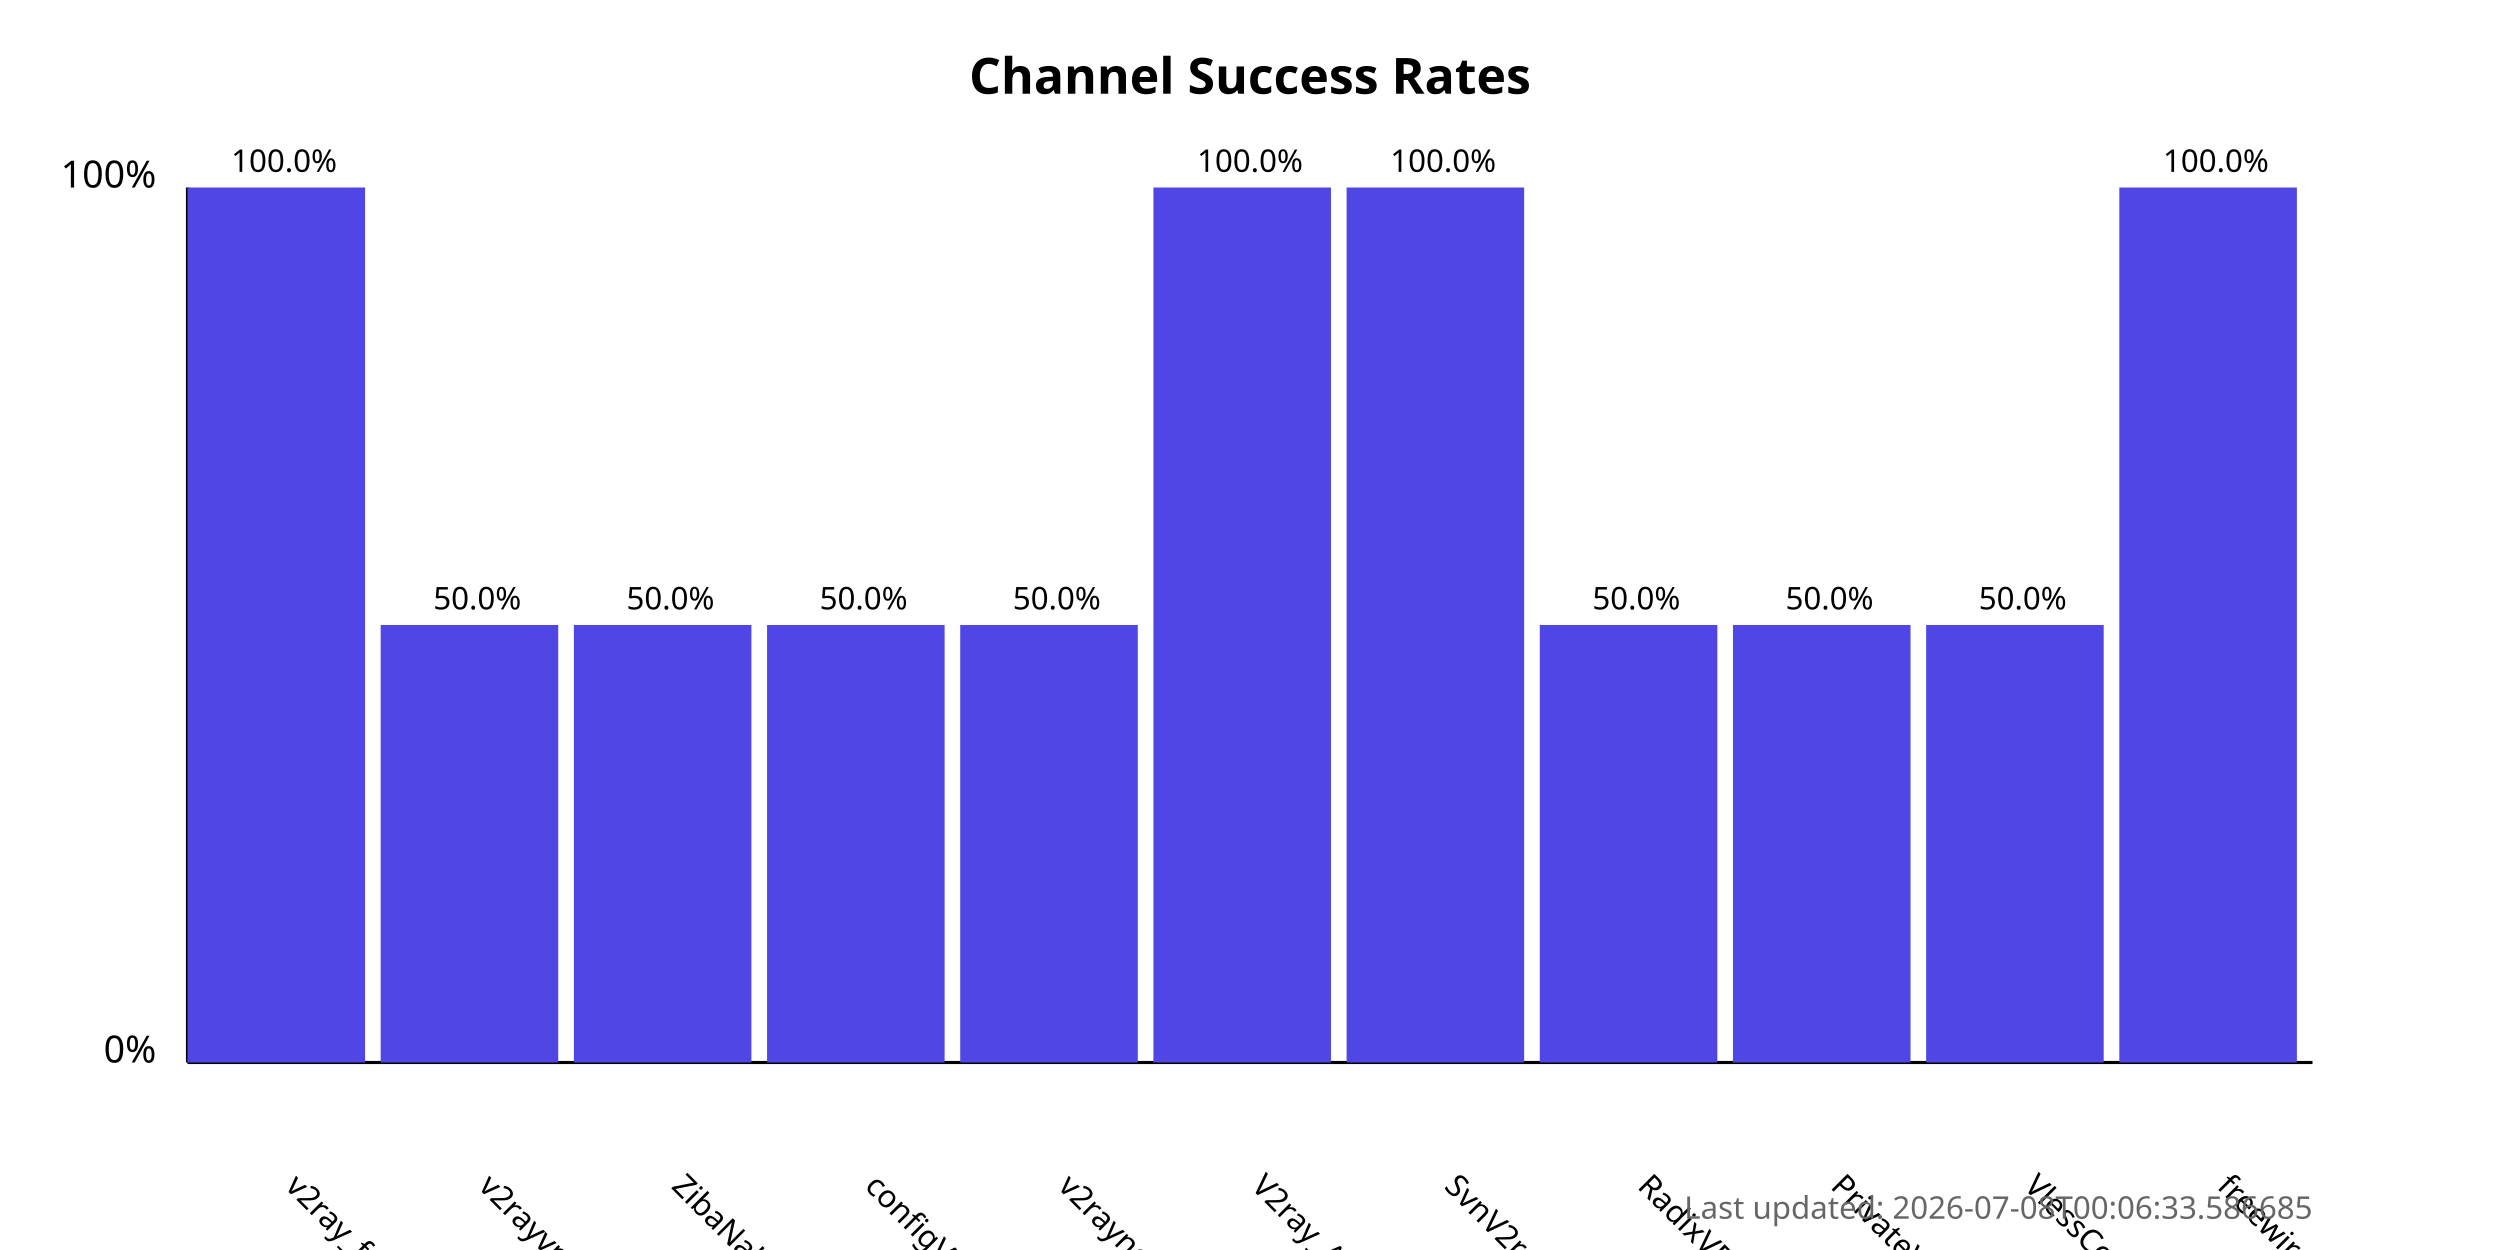
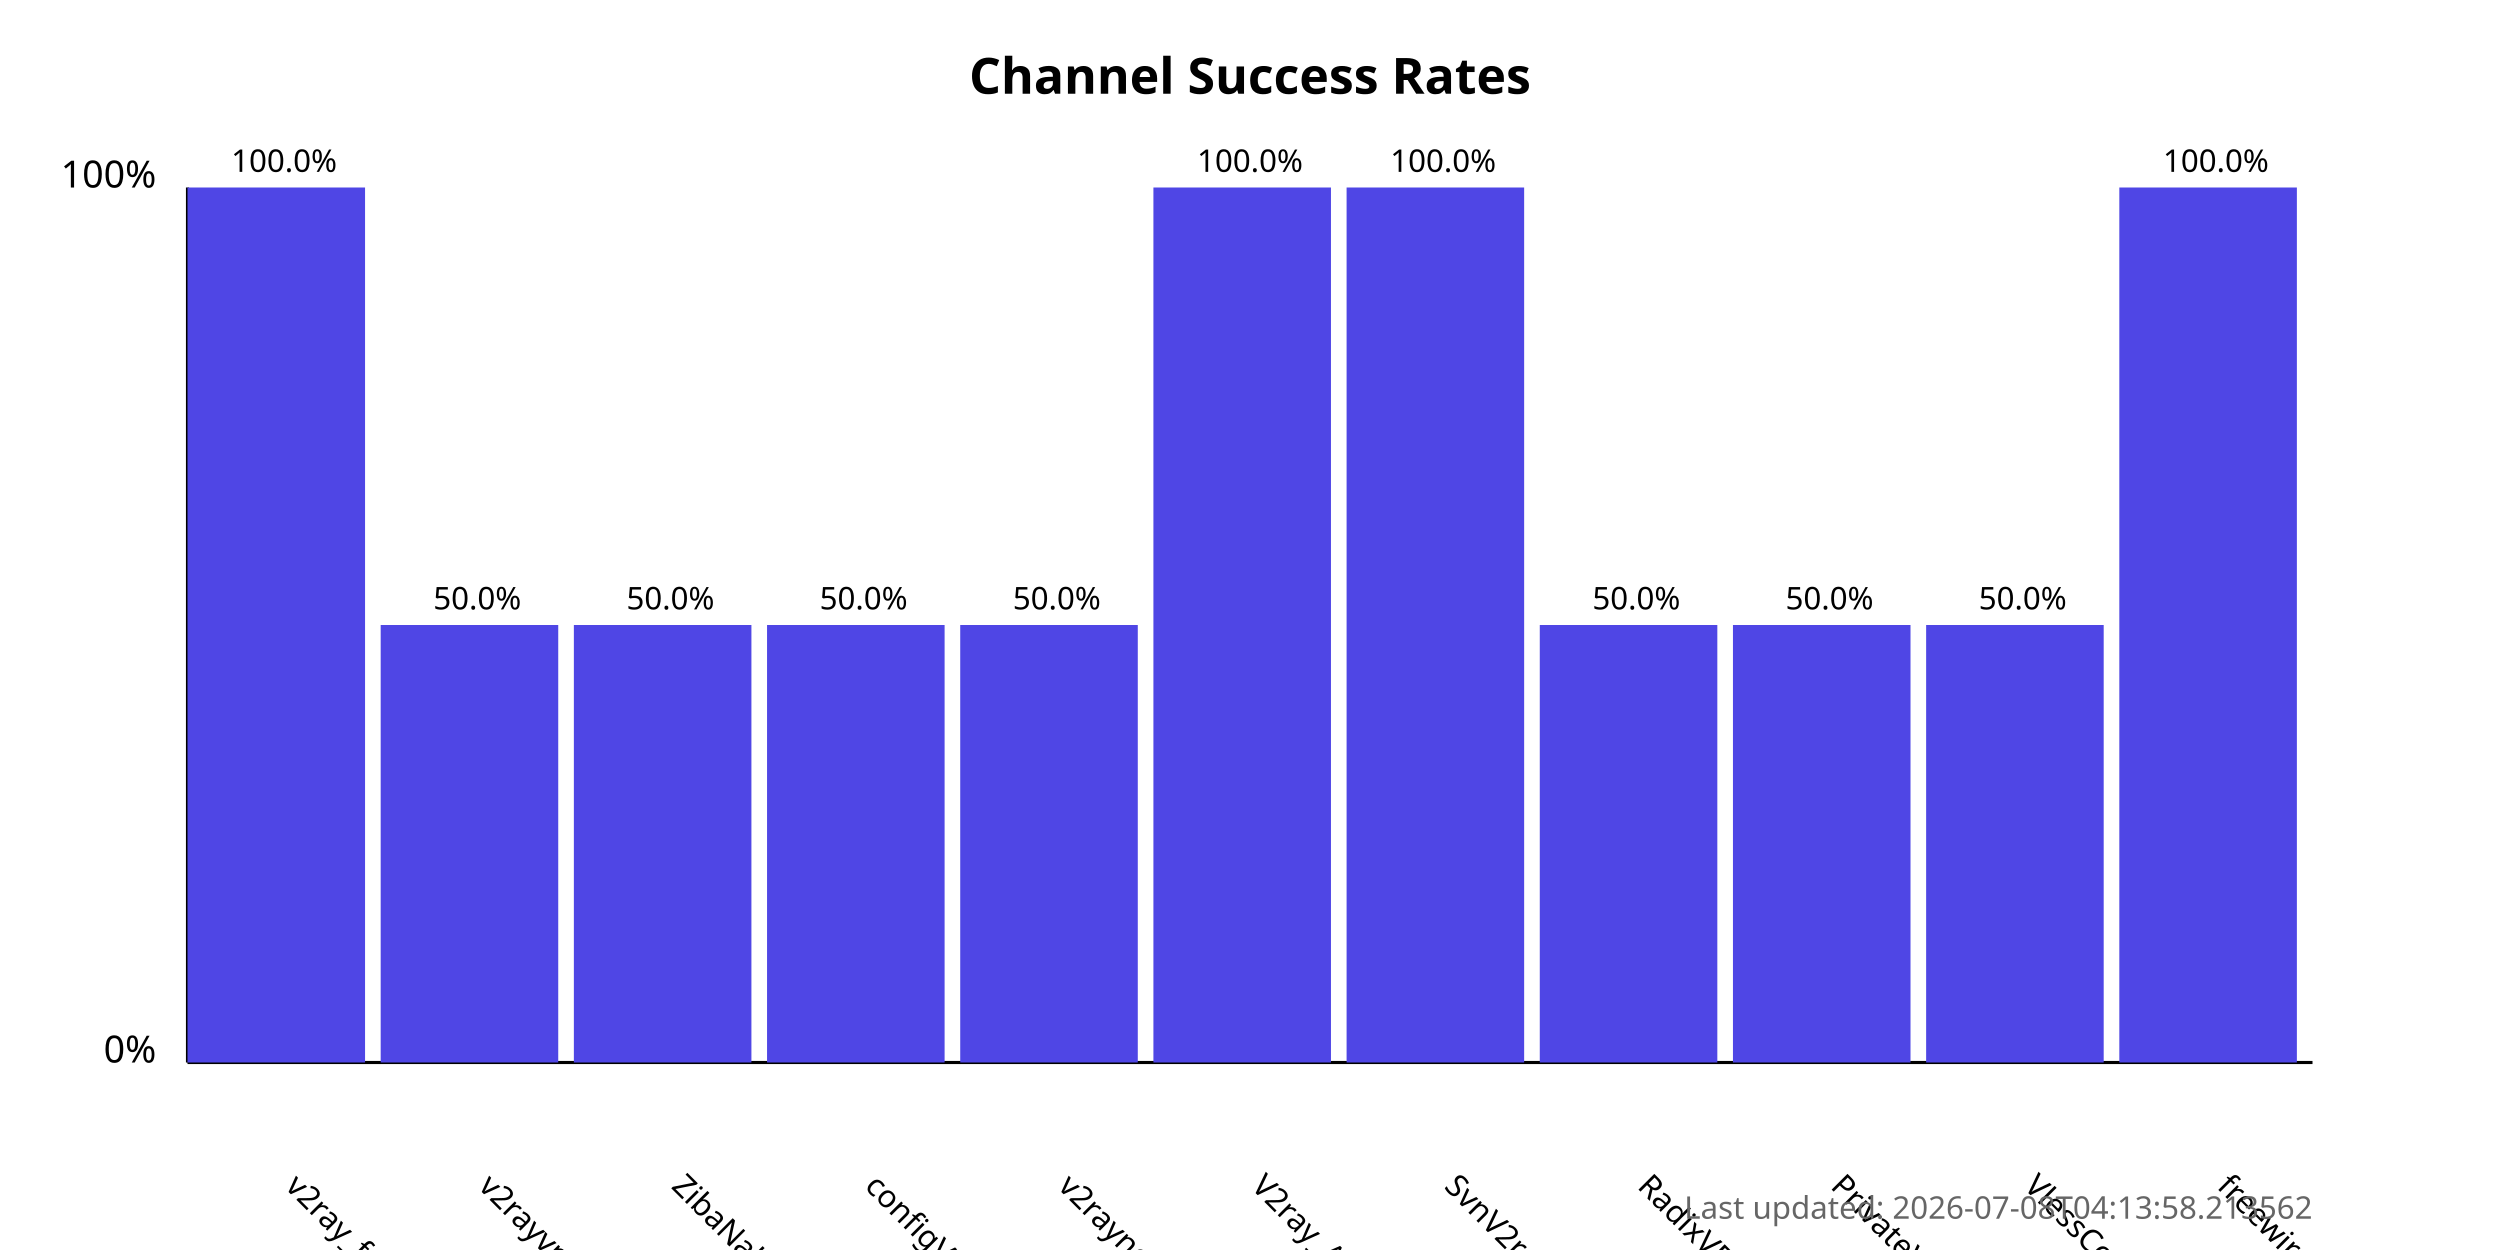
<svg xmlns="http://www.w3.org/2000/svg" width="800" height="400">
  <style>
            .chart-title { font: bold 16px sans-serif; }
            .axis-label { font: 12px sans-serif; }
            .tick-label { font: 10px sans-serif; }
            .bar { fill: #4f46e5; }
            .bar:hover { fill: #6366f1; }
            .timestamp { font: 10px sans-serif; fill: #666; }
        </style>
  <text x="400.0" y="30" text-anchor="middle" class="chart-title">
            Channel Success Rates
        </text>
  <line x1="60" y1="340" x2="60" y2="60" stroke="black" stroke-width="1" />
  <line x1="60" y1="340" x2="740" y2="340" stroke="black" stroke-width="1" />
  <text x="50" y="340" text-anchor="end" class="axis-label">0%</text>
  <text x="50" y="60" text-anchor="end" class="axis-label">100%</text>
  <g>
    <rect x="60" y="60.0" width="56.818" height="280.0" class="bar" />
    <text x="90.909" y="380" transform="rotate(45, 90.90909, 380)" text-anchor="start" class="tick-label">
                v2ray_free_conf
            </text>
    <text x="90.909" y="55.0" text-anchor="middle" class="tick-label">
                100.0%
            </text>
  </g>
  <g>
    <rect x="121.818" y="200.0" width="56.818" height="140.0" class="bar" />
    <text x="152.727" y="380" transform="rotate(45, 152.7273, 380)" text-anchor="start" class="tick-label">
                v2rayvpno
            </text>
    <text x="152.727" y="195.0" text-anchor="middle" class="tick-label">
                50.0%
            </text>
  </g>
  <g>
    <rect x="183.636" y="200.0" width="56.818" height="140.0" class="bar" />
    <text x="214.545" y="380" transform="rotate(45, 214.5455, 380)" text-anchor="start" class="tick-label">
                ZibaNabz
            </text>
    <text x="214.545" y="195.0" text-anchor="middle" class="tick-label">
                50.0%
            </text>
  </g>
  <g>
    <rect x="245.455" y="200.0" width="56.818" height="140.0" class="bar" />
    <text x="276.364" y="380" transform="rotate(45, 276.3636, 380)" text-anchor="start" class="tick-label">
                configV2rayForFree
            </text>
    <text x="276.364" y="195.0" text-anchor="middle" class="tick-label">
                50.0%
            </text>
  </g>
  <g>
    <rect x="307.273" y="200.0" width="56.818" height="140.0" class="bar" />
    <text x="338.182" y="380" transform="rotate(45, 338.1818, 380)" text-anchor="start" class="tick-label">
                v2rayngvpn
            </text>
    <text x="338.182" y="195.0" text-anchor="middle" class="tick-label">
                50.0%
            </text>
  </g>
  <g>
    <rect x="369.091" y="60.0" width="56.818" height="280.0" class="bar" />
    <text x="400.0" y="380" transform="rotate(45, 400.0, 380)" text-anchor="start" class="tick-label">
                V2ray_Alpha
            </text>
    <text x="400.0" y="55.0" text-anchor="middle" class="tick-label">
                100.0%
            </text>
  </g>
  <g>
    <rect x="430.909" y="60.0" width="56.818" height="280.0" class="bar" />
    <text x="461.818" y="380" transform="rotate(45, 461.8182, 380)" text-anchor="start" class="tick-label">
                SvnV2ray
            </text>
    <text x="461.818" y="55.0" text-anchor="middle" class="tick-label">
                100.0%
            </text>
  </g>
  <g>
    <rect x="492.727" y="200.0" width="56.818" height="140.0" class="bar" />
    <text x="523.636" y="380" transform="rotate(45, 523.6364, 380)" text-anchor="start" class="tick-label">
                RadixVPN
            </text>
    <text x="523.636" y="195.0" text-anchor="middle" class="tick-label">
                50.0%
            </text>
  </g>
  <g>
    <rect x="554.545" y="200.0" width="56.818" height="140.0" class="bar" />
    <text x="585.455" y="380" transform="rotate(45, 585.4545, 380)" text-anchor="start" class="tick-label">
                PrivateVPNs
            </text>
    <text x="585.455" y="195.0" text-anchor="middle" class="tick-label">
                50.0%
            </text>
  </g>
  <g>
    <rect x="616.364" y="200.0" width="56.818" height="140.0" class="bar" />
    <text x="647.273" y="380" transform="rotate(45, 647.2727, 380)" text-anchor="start" class="tick-label">
                VlessConfig
            </text>
    <text x="647.273" y="195.0" text-anchor="middle" class="tick-label">
                50.0%
            </text>
  </g>
  <g>
    <rect x="678.182" y="60.0" width="56.818" height="280.0" class="bar" />
    <text x="709.091" y="380" transform="rotate(45, 709.0909, 380)" text-anchor="start" class="tick-label">
                freewireguard
            </text>
    <text x="709.091" y="55.0" text-anchor="middle" class="tick-label">
                100.0%
            </text>
  </g>
  <text x="740" y="390" text-anchor="end" class="timestamp">
-             Last updated: 2026-07-08T00:06:33.586685
+             Last updated: 2026-07-08T04:13:58.213562
        </text>
</svg>
